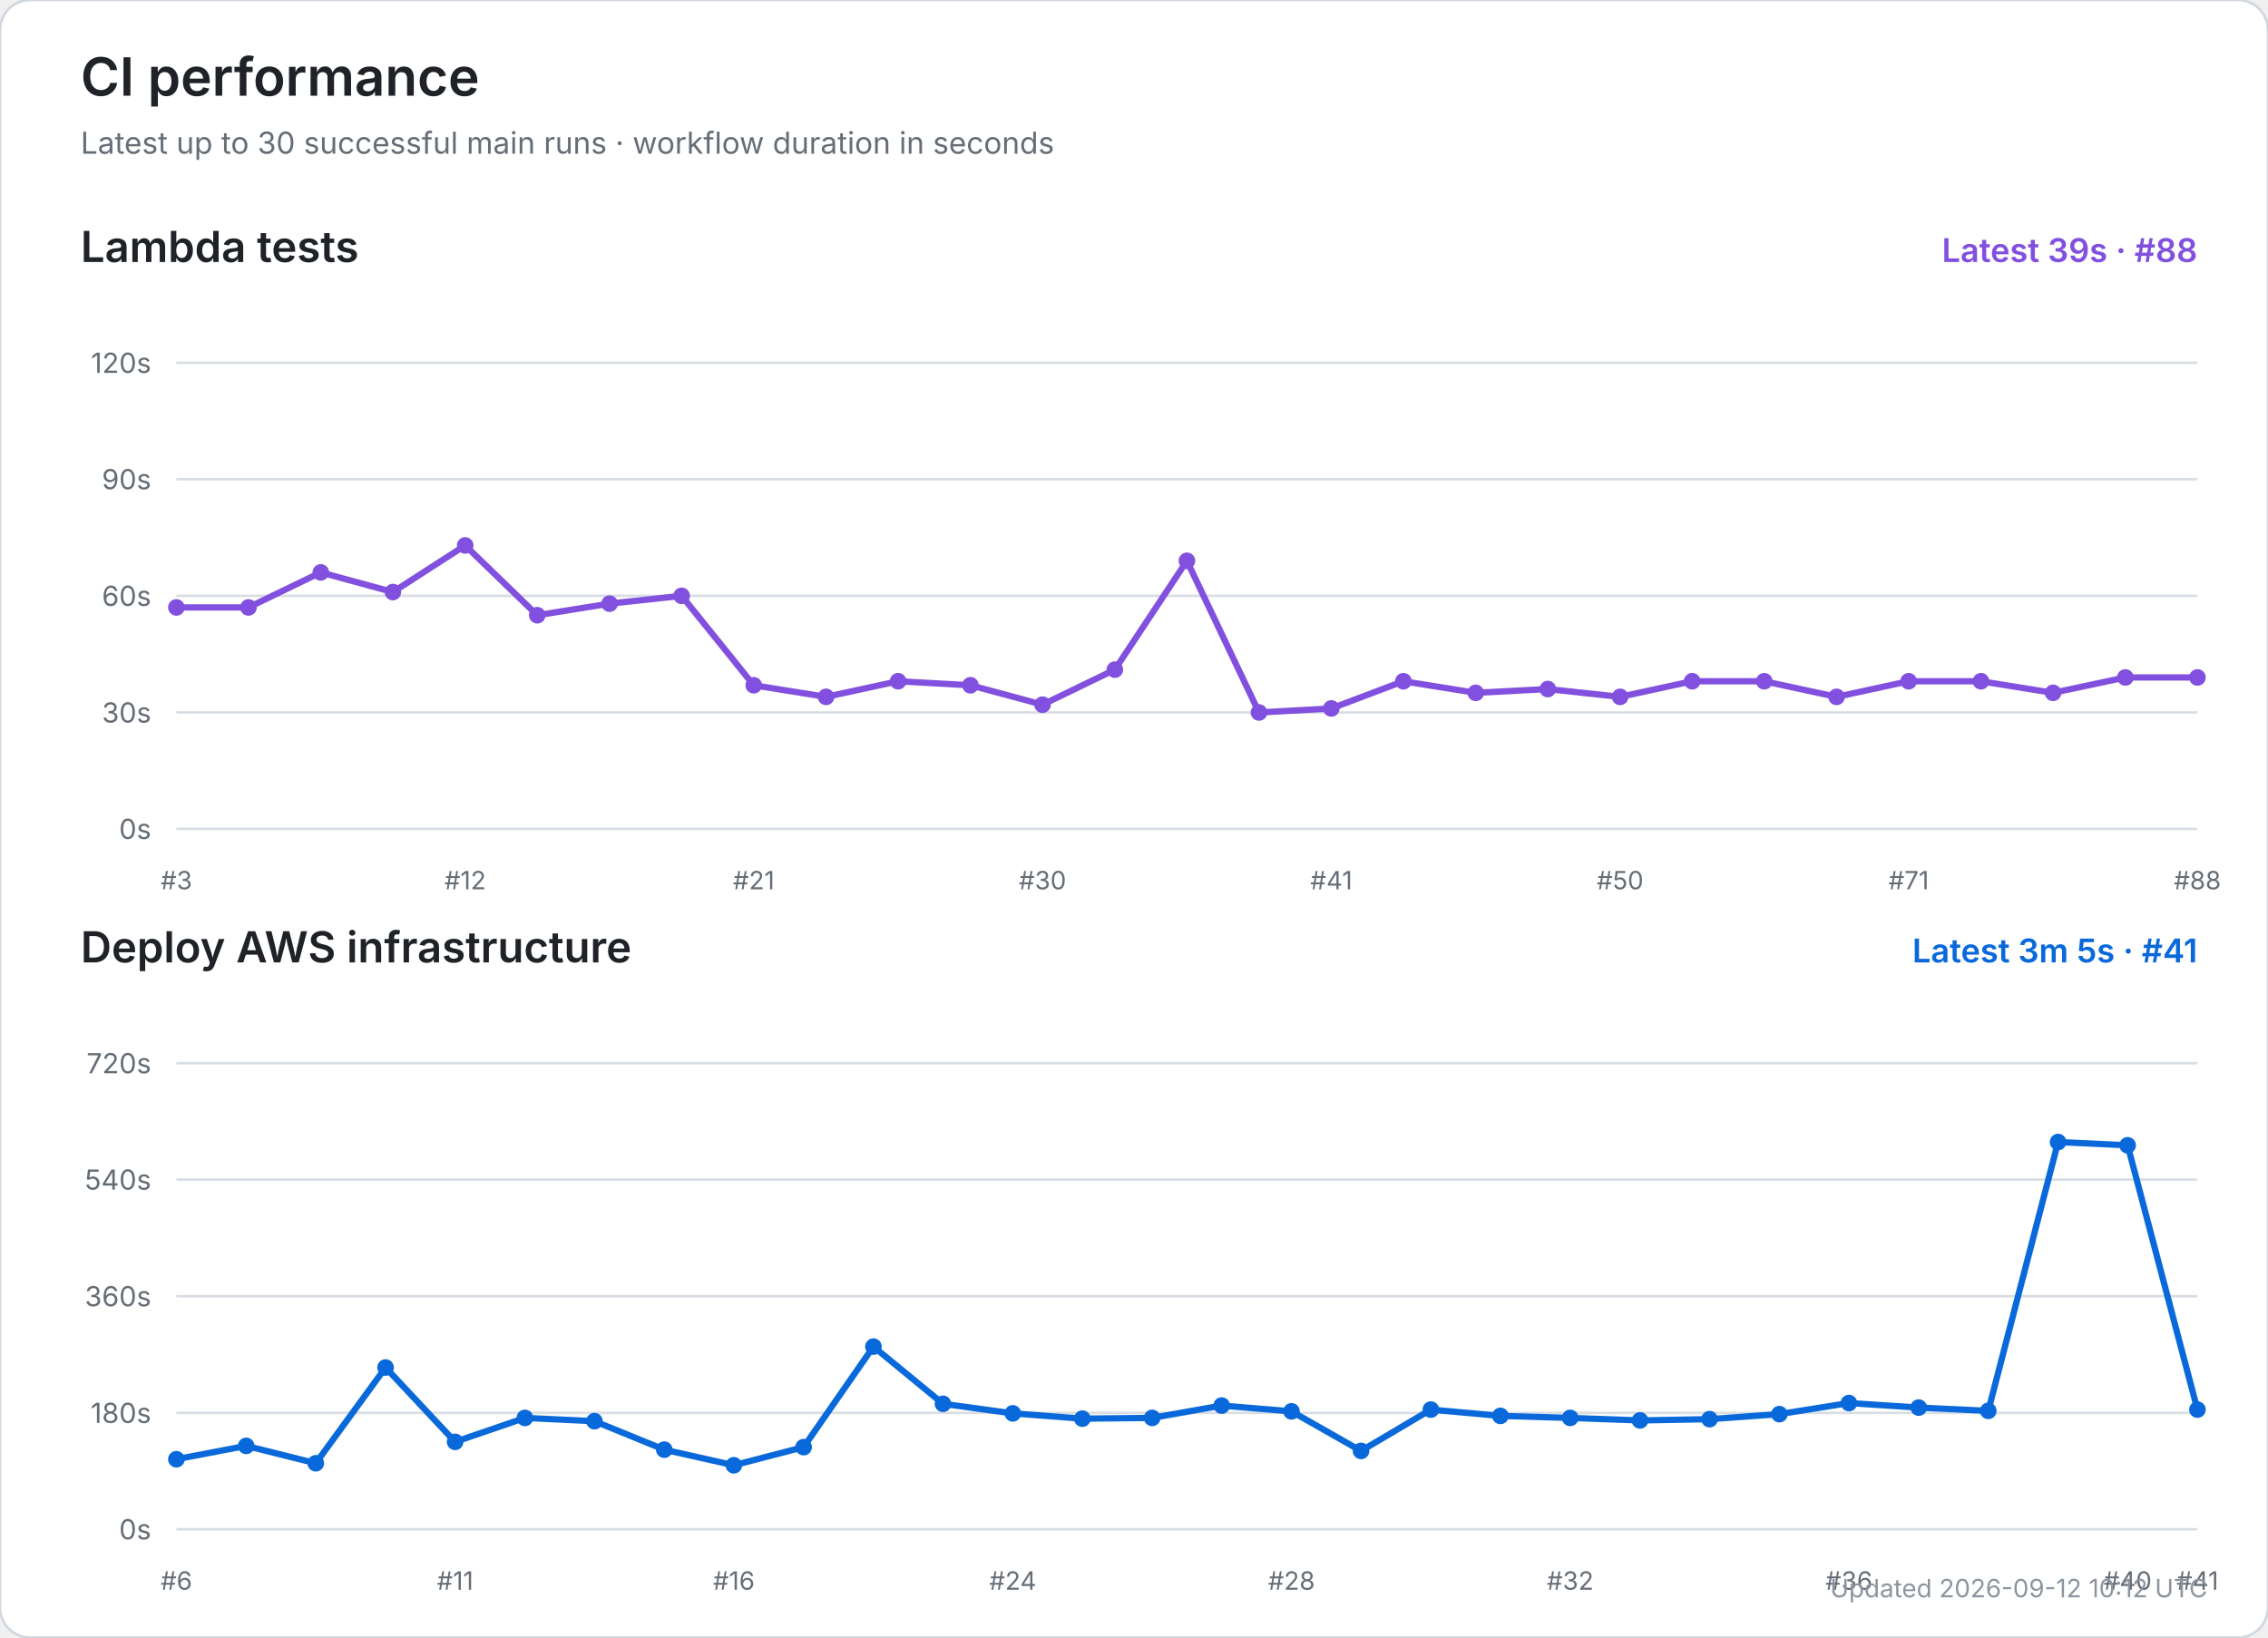
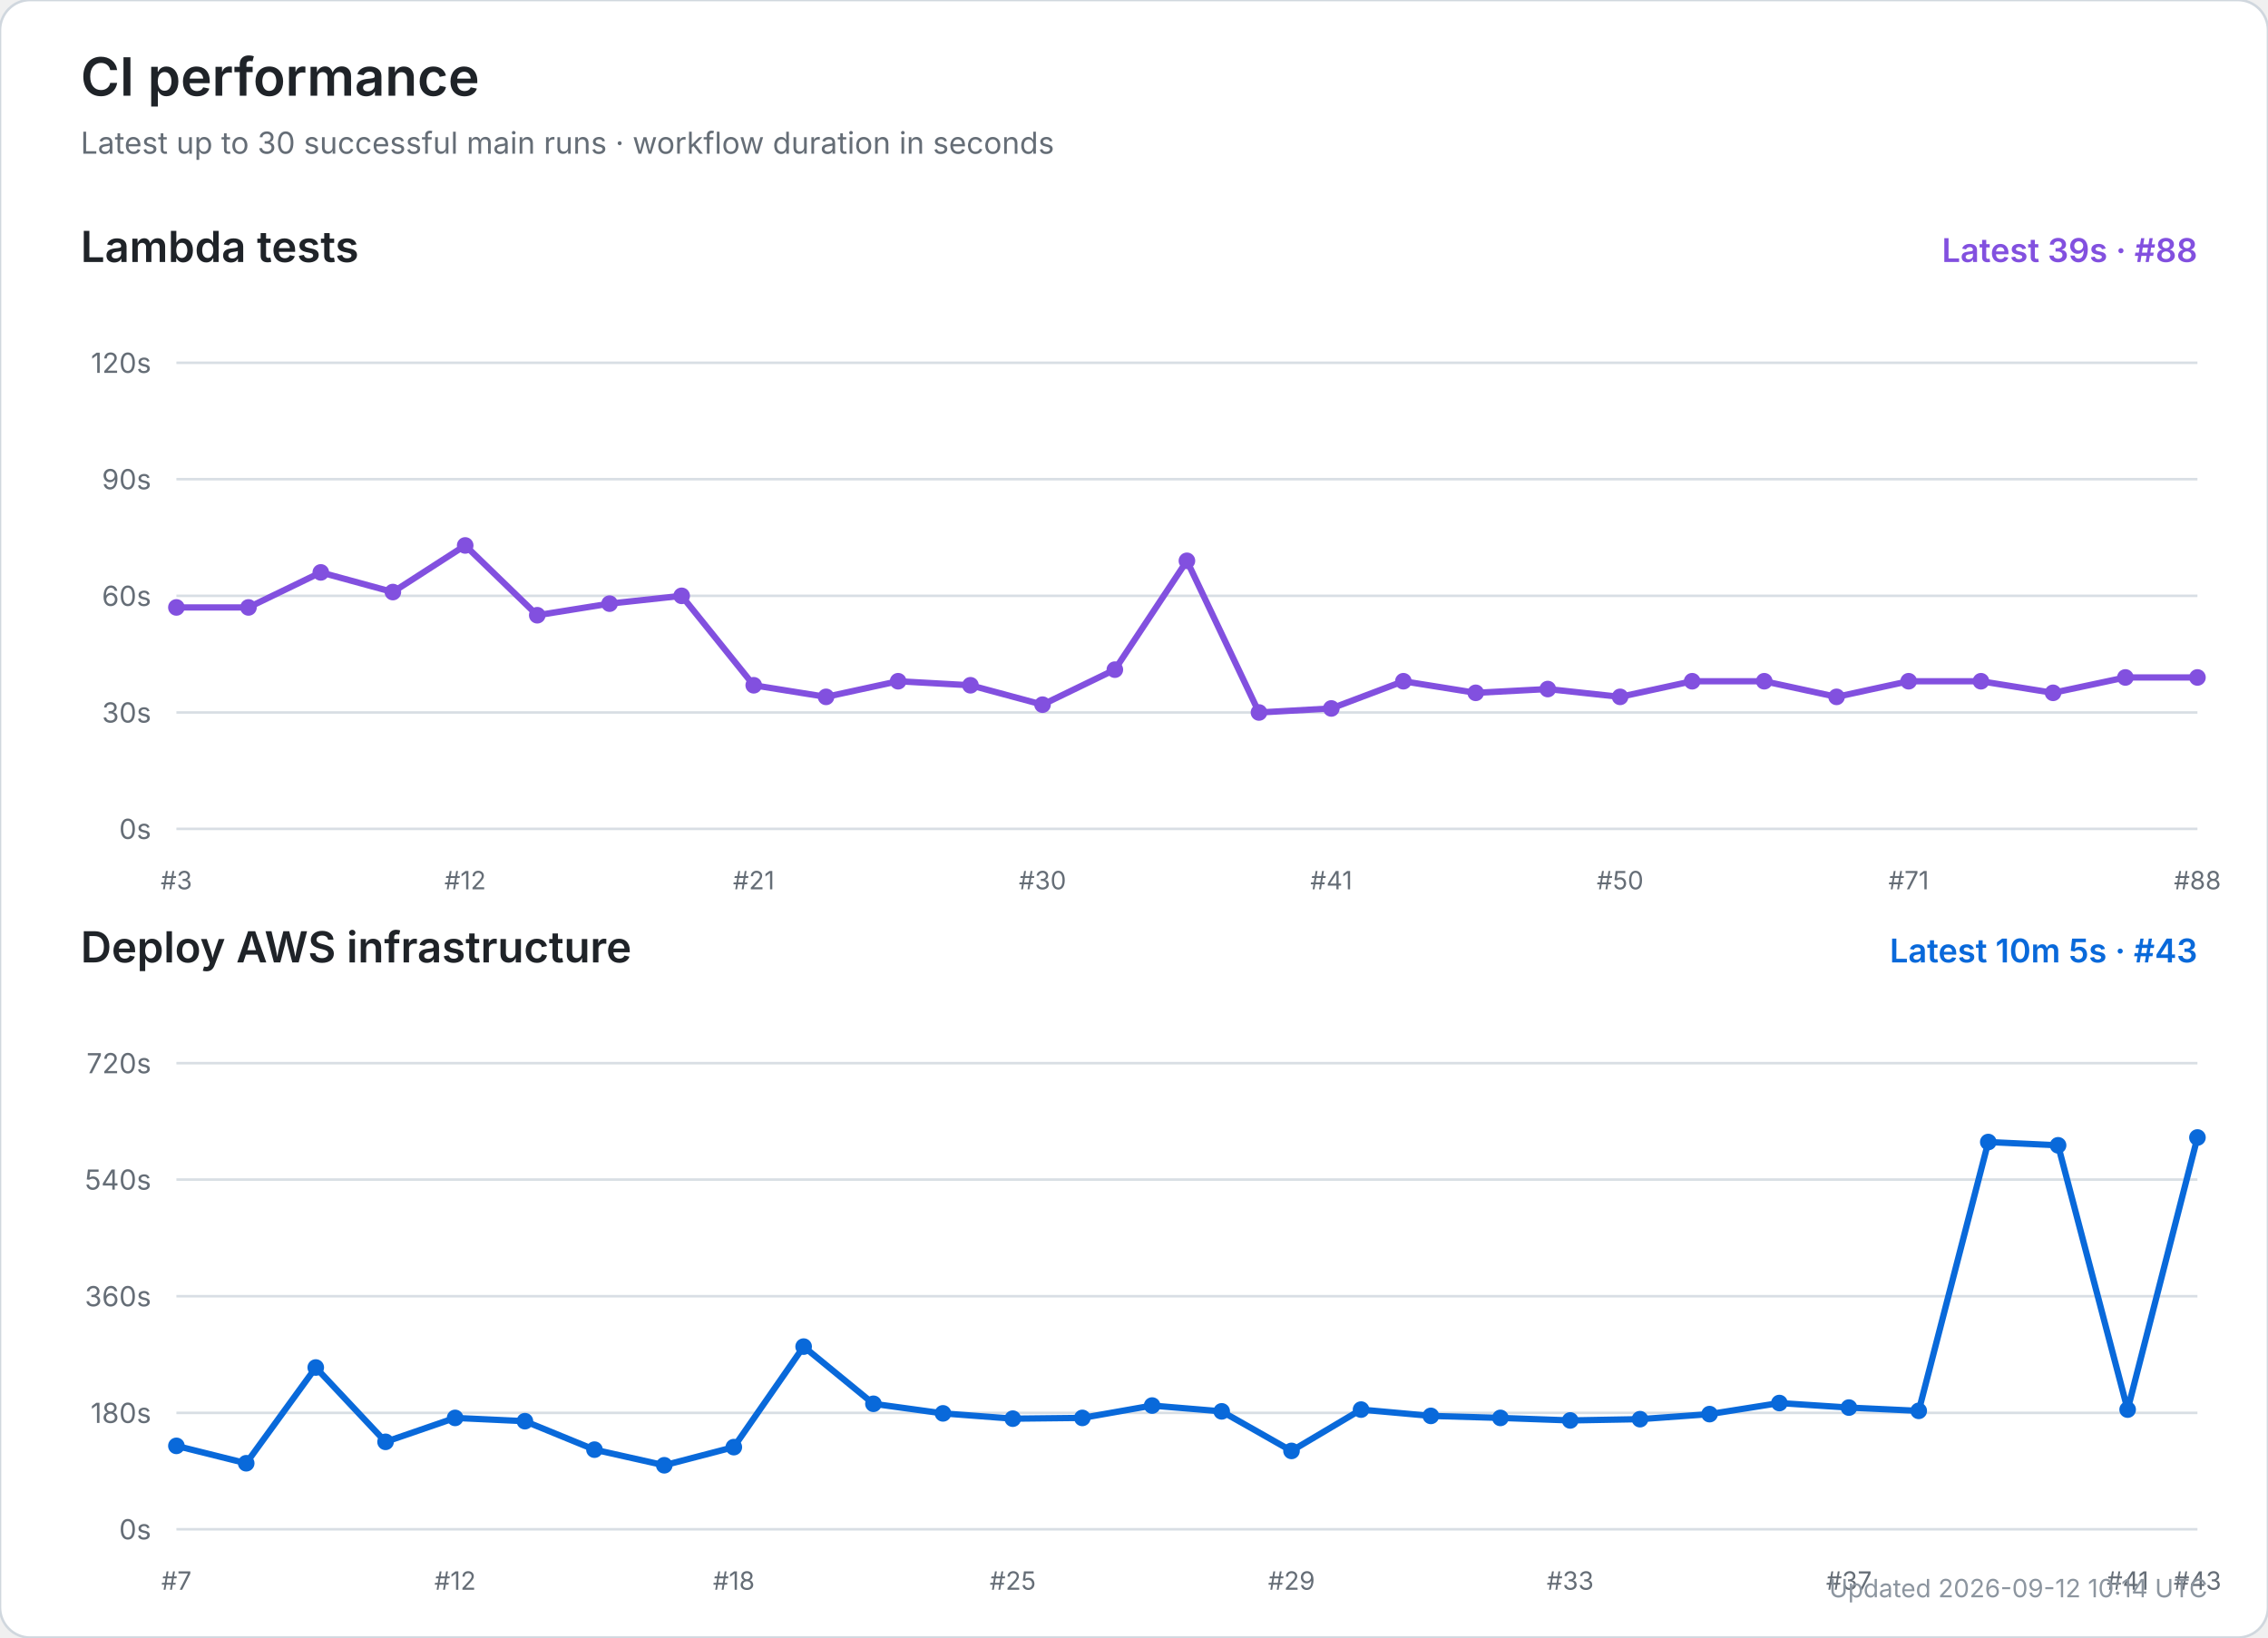
<svg xmlns="http://www.w3.org/2000/svg" width="900" height="650" viewBox="0 0 900 650" role="img" aria-labelledby="title desc">
  <rect width="100%" height="100%" rx="12" fill="#ffffff" stroke="#d0d7de" />
  <text x="32" y="38" font-size="21" font-weight="600" fill="#1f2328" font-family="-apple-system,BlinkMacSystemFont,Segoe UI,sans-serif">CI performance</text>
  <text x="32" y="61" font-size="12" fill="#656d76" font-family="-apple-system,BlinkMacSystemFont,Segoe UI,sans-serif">Latest up to 30 successful main runs · workflow duration in seconds</text>
  <text x="32" y="104" font-size="17" font-weight="600" fill="#1f2328" font-family="-apple-system,BlinkMacSystemFont,Segoe UI,sans-serif">Lambda tests</text>
  <text x="872" y="104" text-anchor="end" font-size="13" font-weight="600" fill="#8250df" font-family="-apple-system,BlinkMacSystemFont,Segoe UI,sans-serif">Latest 39s · #88</text>
  <line x1="70" y1="329.0" x2="872" y2="329.0" stroke="#d8dee4" stroke-width="1" />
  <text x="60" y="333.0" text-anchor="end" font-size="11" fill="#656d76" font-family="-apple-system,BlinkMacSystemFont,Segoe UI,sans-serif">0s</text>
  <line x1="70" y1="282.8" x2="872" y2="282.8" stroke="#d8dee4" stroke-width="1" />
  <text x="60" y="286.8" text-anchor="end" font-size="11" fill="#656d76" font-family="-apple-system,BlinkMacSystemFont,Segoe UI,sans-serif">30s</text>
  <line x1="70" y1="236.5" x2="872" y2="236.5" stroke="#d8dee4" stroke-width="1" />
  <text x="60" y="240.5" text-anchor="end" font-size="11" fill="#656d76" font-family="-apple-system,BlinkMacSystemFont,Segoe UI,sans-serif">60s</text>
  <line x1="70" y1="190.2" x2="872" y2="190.2" stroke="#d8dee4" stroke-width="1" />
  <text x="60" y="194.2" text-anchor="end" font-size="11" fill="#656d76" font-family="-apple-system,BlinkMacSystemFont,Segoe UI,sans-serif">90s</text>
  <line x1="70" y1="144.0" x2="872" y2="144.0" stroke="#d8dee4" stroke-width="1" />
  <text x="60" y="148.0" text-anchor="end" font-size="11" fill="#656d76" font-family="-apple-system,BlinkMacSystemFont,Segoe UI,sans-serif">120s</text>
  <text x="70.0" y="353" text-anchor="middle" font-size="10" fill="#656d76" font-family="-apple-system,BlinkMacSystemFont,Segoe UI,sans-serif">#3</text>
  <text x="184.6" y="353" text-anchor="middle" font-size="10" fill="#656d76" font-family="-apple-system,BlinkMacSystemFont,Segoe UI,sans-serif">#12</text>
  <text x="299.1" y="353" text-anchor="middle" font-size="10" fill="#656d76" font-family="-apple-system,BlinkMacSystemFont,Segoe UI,sans-serif">#21</text>
  <text x="413.7" y="353" text-anchor="middle" font-size="10" fill="#656d76" font-family="-apple-system,BlinkMacSystemFont,Segoe UI,sans-serif">#30</text>
  <text x="528.3" y="353" text-anchor="middle" font-size="10" fill="#656d76" font-family="-apple-system,BlinkMacSystemFont,Segoe UI,sans-serif">#41</text>
  <text x="642.9" y="353" text-anchor="middle" font-size="10" fill="#656d76" font-family="-apple-system,BlinkMacSystemFont,Segoe UI,sans-serif">#50</text>
  <text x="757.4" y="353" text-anchor="middle" font-size="10" fill="#656d76" font-family="-apple-system,BlinkMacSystemFont,Segoe UI,sans-serif">#71</text>
  <text x="872.0" y="353" text-anchor="middle" font-size="10" fill="#656d76" font-family="-apple-system,BlinkMacSystemFont,Segoe UI,sans-serif">#88</text>
  <polyline points="70.0,241.1 98.6,241.1 127.3,227.2 155.9,235.0 184.6,216.5 213.2,244.2 241.9,239.6 270.5,236.5 299.1,272.0 327.8,276.6 356.4,270.4 385.1,272.0 413.7,279.7 442.4,265.8 471.0,222.6 499.6,282.8 528.3,281.2 556.9,270.4 585.6,275.0 614.2,273.5 642.9,276.6 671.5,270.4 700.1,270.4 728.8,276.6 757.4,270.4 786.1,270.4 814.7,275.0 843.4,268.9 872.0,268.9" fill="none" stroke="#8250df" stroke-width="2.5" stroke-linecap="round" stroke-linejoin="round" />
  <circle cx="70.0" cy="241.1" r="3.3" fill="#8250df" />
  <circle cx="98.6" cy="241.1" r="3.3" fill="#8250df" />
  <circle cx="127.3" cy="227.2" r="3.3" fill="#8250df" />
  <circle cx="155.9" cy="235.0" r="3.3" fill="#8250df" />
  <circle cx="184.6" cy="216.5" r="3.3" fill="#8250df" />
  <circle cx="213.2" cy="244.2" r="3.3" fill="#8250df" />
  <circle cx="241.9" cy="239.6" r="3.3" fill="#8250df" />
  <circle cx="270.5" cy="236.5" r="3.3" fill="#8250df" />
  <circle cx="299.1" cy="272.0" r="3.3" fill="#8250df" />
  <circle cx="327.8" cy="276.6" r="3.3" fill="#8250df" />
  <circle cx="356.4" cy="270.4" r="3.3" fill="#8250df" />
  <circle cx="385.1" cy="272.0" r="3.3" fill="#8250df" />
  <circle cx="413.7" cy="279.7" r="3.3" fill="#8250df" />
  <circle cx="442.4" cy="265.8" r="3.3" fill="#8250df" />
  <circle cx="471.0" cy="222.6" r="3.3" fill="#8250df" />
  <circle cx="499.6" cy="282.8" r="3.3" fill="#8250df" />
  <circle cx="528.3" cy="281.2" r="3.3" fill="#8250df" />
  <circle cx="556.9" cy="270.4" r="3.3" fill="#8250df" />
  <circle cx="585.6" cy="275.0" r="3.3" fill="#8250df" />
  <circle cx="614.2" cy="273.5" r="3.3" fill="#8250df" />
  <circle cx="642.9" cy="276.6" r="3.3" fill="#8250df" />
  <circle cx="671.5" cy="270.4" r="3.3" fill="#8250df" />
  <circle cx="700.1" cy="270.4" r="3.3" fill="#8250df" />
  <circle cx="728.8" cy="276.6" r="3.3" fill="#8250df" />
  <circle cx="757.4" cy="270.4" r="3.3" fill="#8250df" />
  <circle cx="786.1" cy="270.4" r="3.3" fill="#8250df" />
  <circle cx="814.7" cy="275.0" r="3.3" fill="#8250df" />
  <circle cx="843.4" cy="268.9" r="3.3" fill="#8250df" />
  <circle cx="872.0" cy="268.9" r="3.3" fill="#8250df" />
  <text x="32" y="382" font-size="17" font-weight="600" fill="#1f2328" font-family="-apple-system,BlinkMacSystemFont,Segoe UI,sans-serif">Deploy AWS infrastructure</text>
-   <text x="872" y="382" text-anchor="end" font-size="13" font-weight="600" fill="#0969da" font-family="-apple-system,BlinkMacSystemFont,Segoe UI,sans-serif">Latest 3m 5s · #41</text>
+   <text x="872" y="382" text-anchor="end" font-size="13" font-weight="600" fill="#0969da" font-family="-apple-system,BlinkMacSystemFont,Segoe UI,sans-serif">Latest 10m 5s · #43</text>
  <line x1="70" y1="607.0" x2="872" y2="607.0" stroke="#d8dee4" stroke-width="1" />
  <text x="60" y="611.0" text-anchor="end" font-size="11" fill="#656d76" font-family="-apple-system,BlinkMacSystemFont,Segoe UI,sans-serif">0s</text>
  <line x1="70" y1="560.8" x2="872" y2="560.8" stroke="#d8dee4" stroke-width="1" />
  <text x="60" y="564.8" text-anchor="end" font-size="11" fill="#656d76" font-family="-apple-system,BlinkMacSystemFont,Segoe UI,sans-serif">180s</text>
  <line x1="70" y1="514.5" x2="872" y2="514.5" stroke="#d8dee4" stroke-width="1" />
  <text x="60" y="518.5" text-anchor="end" font-size="11" fill="#656d76" font-family="-apple-system,BlinkMacSystemFont,Segoe UI,sans-serif">360s</text>
  <line x1="70" y1="468.2" x2="872" y2="468.2" stroke="#d8dee4" stroke-width="1" />
  <text x="60" y="472.2" text-anchor="end" font-size="11" fill="#656d76" font-family="-apple-system,BlinkMacSystemFont,Segoe UI,sans-serif">540s</text>
  <line x1="70" y1="422.0" x2="872" y2="422.0" stroke="#d8dee4" stroke-width="1" />
  <text x="60" y="426.0" text-anchor="end" font-size="11" fill="#656d76" font-family="-apple-system,BlinkMacSystemFont,Segoe UI,sans-serif">720s</text>
-   <text x="70.0" y="631" text-anchor="middle" font-size="10" fill="#656d76" font-family="-apple-system,BlinkMacSystemFont,Segoe UI,sans-serif">#6</text>
-   <text x="180.6" y="631" text-anchor="middle" font-size="10" fill="#656d76" font-family="-apple-system,BlinkMacSystemFont,Segoe UI,sans-serif">#11</text>
-   <text x="291.2" y="631" text-anchor="middle" font-size="10" fill="#656d76" font-family="-apple-system,BlinkMacSystemFont,Segoe UI,sans-serif">#16</text>
-   <text x="401.9" y="631" text-anchor="middle" font-size="10" fill="#656d76" font-family="-apple-system,BlinkMacSystemFont,Segoe UI,sans-serif">#24</text>
-   <text x="512.5" y="631" text-anchor="middle" font-size="10" fill="#656d76" font-family="-apple-system,BlinkMacSystemFont,Segoe UI,sans-serif">#28</text>
-   <text x="623.1" y="631" text-anchor="middle" font-size="10" fill="#656d76" font-family="-apple-system,BlinkMacSystemFont,Segoe UI,sans-serif">#32</text>
-   <text x="733.7" y="631" text-anchor="middle" font-size="10" fill="#656d76" font-family="-apple-system,BlinkMacSystemFont,Segoe UI,sans-serif">#36</text>
-   <text x="844.3" y="631" text-anchor="middle" font-size="10" fill="#656d76" font-family="-apple-system,BlinkMacSystemFont,Segoe UI,sans-serif">#40</text>
-   <text x="872.0" y="631" text-anchor="middle" font-size="10" fill="#656d76" font-family="-apple-system,BlinkMacSystemFont,Segoe UI,sans-serif">#41</text>
-   <polyline points="70.0,579.2 97.7,573.9 125.3,580.8 153.0,542.8 180.6,572.3 208.3,562.8 235.9,564.1 263.6,575.4 291.2,581.6 318.9,574.4 346.6,534.5 374.2,557.2 401.9,561.0 429.5,563.1 457.2,562.8 484.8,557.9 512.5,560.2 540.1,575.9 567.8,559.5 595.4,562.0 623.1,562.8 650.8,563.8 678.4,563.3 706.1,561.3 733.7,556.9 761.4,558.7 789.0,560.0 816.7,453.3 844.3,454.6 872.0,559.5" fill="none" stroke="#0969da" stroke-width="2.5" stroke-linecap="round" stroke-linejoin="round" />
-   <circle cx="70.0" cy="579.2" r="3.3" fill="#0969da" />
-   <circle cx="97.7" cy="573.9" r="3.3" fill="#0969da" />
-   <circle cx="125.3" cy="580.8" r="3.3" fill="#0969da" />
-   <circle cx="153.0" cy="542.8" r="3.3" fill="#0969da" />
-   <circle cx="180.6" cy="572.3" r="3.3" fill="#0969da" />
-   <circle cx="208.3" cy="562.8" r="3.3" fill="#0969da" />
-   <circle cx="235.9" cy="564.1" r="3.3" fill="#0969da" />
-   <circle cx="263.6" cy="575.4" r="3.3" fill="#0969da" />
-   <circle cx="291.2" cy="581.6" r="3.3" fill="#0969da" />
-   <circle cx="318.9" cy="574.4" r="3.3" fill="#0969da" />
-   <circle cx="346.6" cy="534.5" r="3.3" fill="#0969da" />
-   <circle cx="374.2" cy="557.2" r="3.3" fill="#0969da" />
-   <circle cx="401.9" cy="561.0" r="3.3" fill="#0969da" />
-   <circle cx="429.5" cy="563.1" r="3.3" fill="#0969da" />
-   <circle cx="457.2" cy="562.8" r="3.3" fill="#0969da" />
-   <circle cx="484.8" cy="557.9" r="3.3" fill="#0969da" />
-   <circle cx="512.5" cy="560.2" r="3.3" fill="#0969da" />
-   <circle cx="540.1" cy="575.9" r="3.3" fill="#0969da" />
-   <circle cx="567.8" cy="559.5" r="3.3" fill="#0969da" />
-   <circle cx="595.4" cy="562.0" r="3.3" fill="#0969da" />
-   <circle cx="623.1" cy="562.8" r="3.3" fill="#0969da" />
-   <circle cx="650.8" cy="563.8" r="3.3" fill="#0969da" />
-   <circle cx="678.4" cy="563.3" r="3.3" fill="#0969da" />
-   <circle cx="706.1" cy="561.3" r="3.3" fill="#0969da" />
-   <circle cx="733.7" cy="556.9" r="3.3" fill="#0969da" />
-   <circle cx="761.4" cy="558.7" r="3.3" fill="#0969da" />
-   <circle cx="789.0" cy="560.0" r="3.3" fill="#0969da" />
-   <circle cx="816.7" cy="453.3" r="3.3" fill="#0969da" />
-   <circle cx="844.3" cy="454.6" r="3.3" fill="#0969da" />
-   <circle cx="872.0" cy="559.5" r="3.3" fill="#0969da" />
-   <text x="876" y="634" text-anchor="end" font-size="10" fill="#8c959f" font-family="-apple-system,BlinkMacSystemFont,Segoe UI,sans-serif">Updated 2026-09-12 10:12 UTC</text>
+   <text x="70.0" y="631" text-anchor="middle" font-size="10" fill="#656d76" font-family="-apple-system,BlinkMacSystemFont,Segoe UI,sans-serif">#7</text>
+   <text x="180.6" y="631" text-anchor="middle" font-size="10" fill="#656d76" font-family="-apple-system,BlinkMacSystemFont,Segoe UI,sans-serif">#12</text>
+   <text x="291.2" y="631" text-anchor="middle" font-size="10" fill="#656d76" font-family="-apple-system,BlinkMacSystemFont,Segoe UI,sans-serif">#18</text>
+   <text x="401.9" y="631" text-anchor="middle" font-size="10" fill="#656d76" font-family="-apple-system,BlinkMacSystemFont,Segoe UI,sans-serif">#25</text>
+   <text x="512.5" y="631" text-anchor="middle" font-size="10" fill="#656d76" font-family="-apple-system,BlinkMacSystemFont,Segoe UI,sans-serif">#29</text>
+   <text x="623.1" y="631" text-anchor="middle" font-size="10" fill="#656d76" font-family="-apple-system,BlinkMacSystemFont,Segoe UI,sans-serif">#33</text>
+   <text x="733.7" y="631" text-anchor="middle" font-size="10" fill="#656d76" font-family="-apple-system,BlinkMacSystemFont,Segoe UI,sans-serif">#37</text>
+   <text x="844.3" y="631" text-anchor="middle" font-size="10" fill="#656d76" font-family="-apple-system,BlinkMacSystemFont,Segoe UI,sans-serif">#41</text>
+   <text x="872.0" y="631" text-anchor="middle" font-size="10" fill="#656d76" font-family="-apple-system,BlinkMacSystemFont,Segoe UI,sans-serif">#43</text>
+   <polyline points="70.0,573.9 97.7,580.8 125.3,542.8 153.0,572.3 180.6,562.8 208.3,564.1 235.9,575.4 263.6,581.6 291.2,574.4 318.9,534.5 346.6,557.2 374.2,561.0 401.9,563.1 429.5,562.8 457.2,557.9 484.8,560.2 512.5,575.9 540.1,559.5 567.8,562.0 595.4,562.8 623.1,563.8 650.8,563.3 678.4,561.3 706.1,556.9 733.7,558.7 761.4,560.0 789.0,453.3 816.7,454.6 844.3,559.5 872.0,451.5" fill="none" stroke="#0969da" stroke-width="2.5" stroke-linecap="round" stroke-linejoin="round" />
+   <circle cx="70.0" cy="573.9" r="3.3" fill="#0969da" />
+   <circle cx="97.7" cy="580.8" r="3.3" fill="#0969da" />
+   <circle cx="125.3" cy="542.8" r="3.3" fill="#0969da" />
+   <circle cx="153.0" cy="572.3" r="3.3" fill="#0969da" />
+   <circle cx="180.6" cy="562.8" r="3.3" fill="#0969da" />
+   <circle cx="208.3" cy="564.1" r="3.3" fill="#0969da" />
+   <circle cx="235.9" cy="575.4" r="3.3" fill="#0969da" />
+   <circle cx="263.6" cy="581.6" r="3.3" fill="#0969da" />
+   <circle cx="291.2" cy="574.4" r="3.3" fill="#0969da" />
+   <circle cx="318.9" cy="534.5" r="3.3" fill="#0969da" />
+   <circle cx="346.6" cy="557.2" r="3.3" fill="#0969da" />
+   <circle cx="374.2" cy="561.0" r="3.3" fill="#0969da" />
+   <circle cx="401.9" cy="563.1" r="3.3" fill="#0969da" />
+   <circle cx="429.5" cy="562.8" r="3.3" fill="#0969da" />
+   <circle cx="457.2" cy="557.9" r="3.3" fill="#0969da" />
+   <circle cx="484.8" cy="560.2" r="3.3" fill="#0969da" />
+   <circle cx="512.5" cy="575.9" r="3.3" fill="#0969da" />
+   <circle cx="540.1" cy="559.5" r="3.3" fill="#0969da" />
+   <circle cx="567.8" cy="562.0" r="3.3" fill="#0969da" />
+   <circle cx="595.4" cy="562.8" r="3.3" fill="#0969da" />
+   <circle cx="623.1" cy="563.8" r="3.3" fill="#0969da" />
+   <circle cx="650.8" cy="563.3" r="3.3" fill="#0969da" />
+   <circle cx="678.4" cy="561.3" r="3.3" fill="#0969da" />
+   <circle cx="706.1" cy="556.9" r="3.3" fill="#0969da" />
+   <circle cx="733.7" cy="558.7" r="3.3" fill="#0969da" />
+   <circle cx="761.4" cy="560.0" r="3.3" fill="#0969da" />
+   <circle cx="789.0" cy="453.3" r="3.3" fill="#0969da" />
+   <circle cx="816.7" cy="454.6" r="3.3" fill="#0969da" />
+   <circle cx="844.3" cy="559.5" r="3.3" fill="#0969da" />
+   <circle cx="872.0" cy="451.5" r="3.3" fill="#0969da" />
+   <text x="876" y="634" text-anchor="end" font-size="10" fill="#8c959f" font-family="-apple-system,BlinkMacSystemFont,Segoe UI,sans-serif">Updated 2026-09-12 10:14 UTC</text>
</svg>
